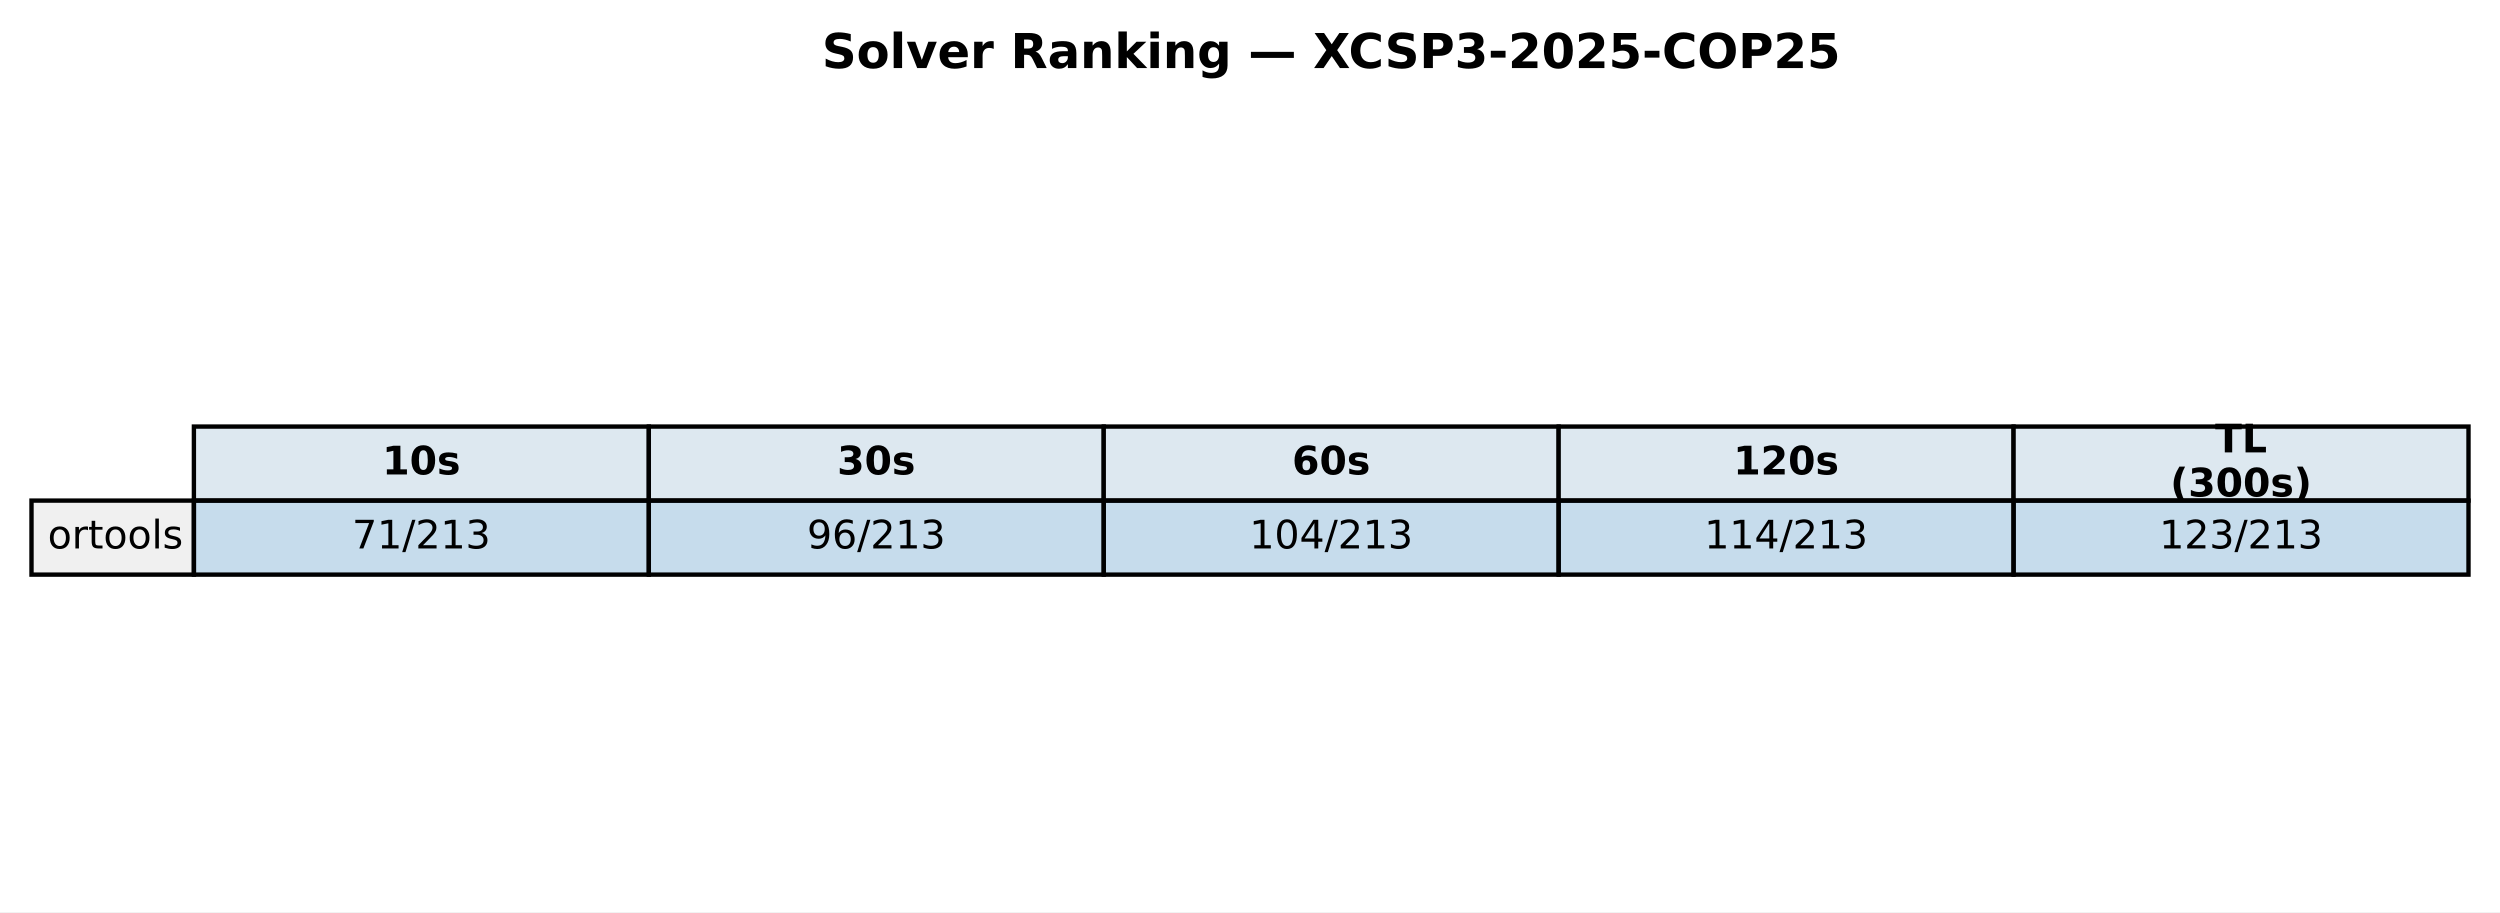
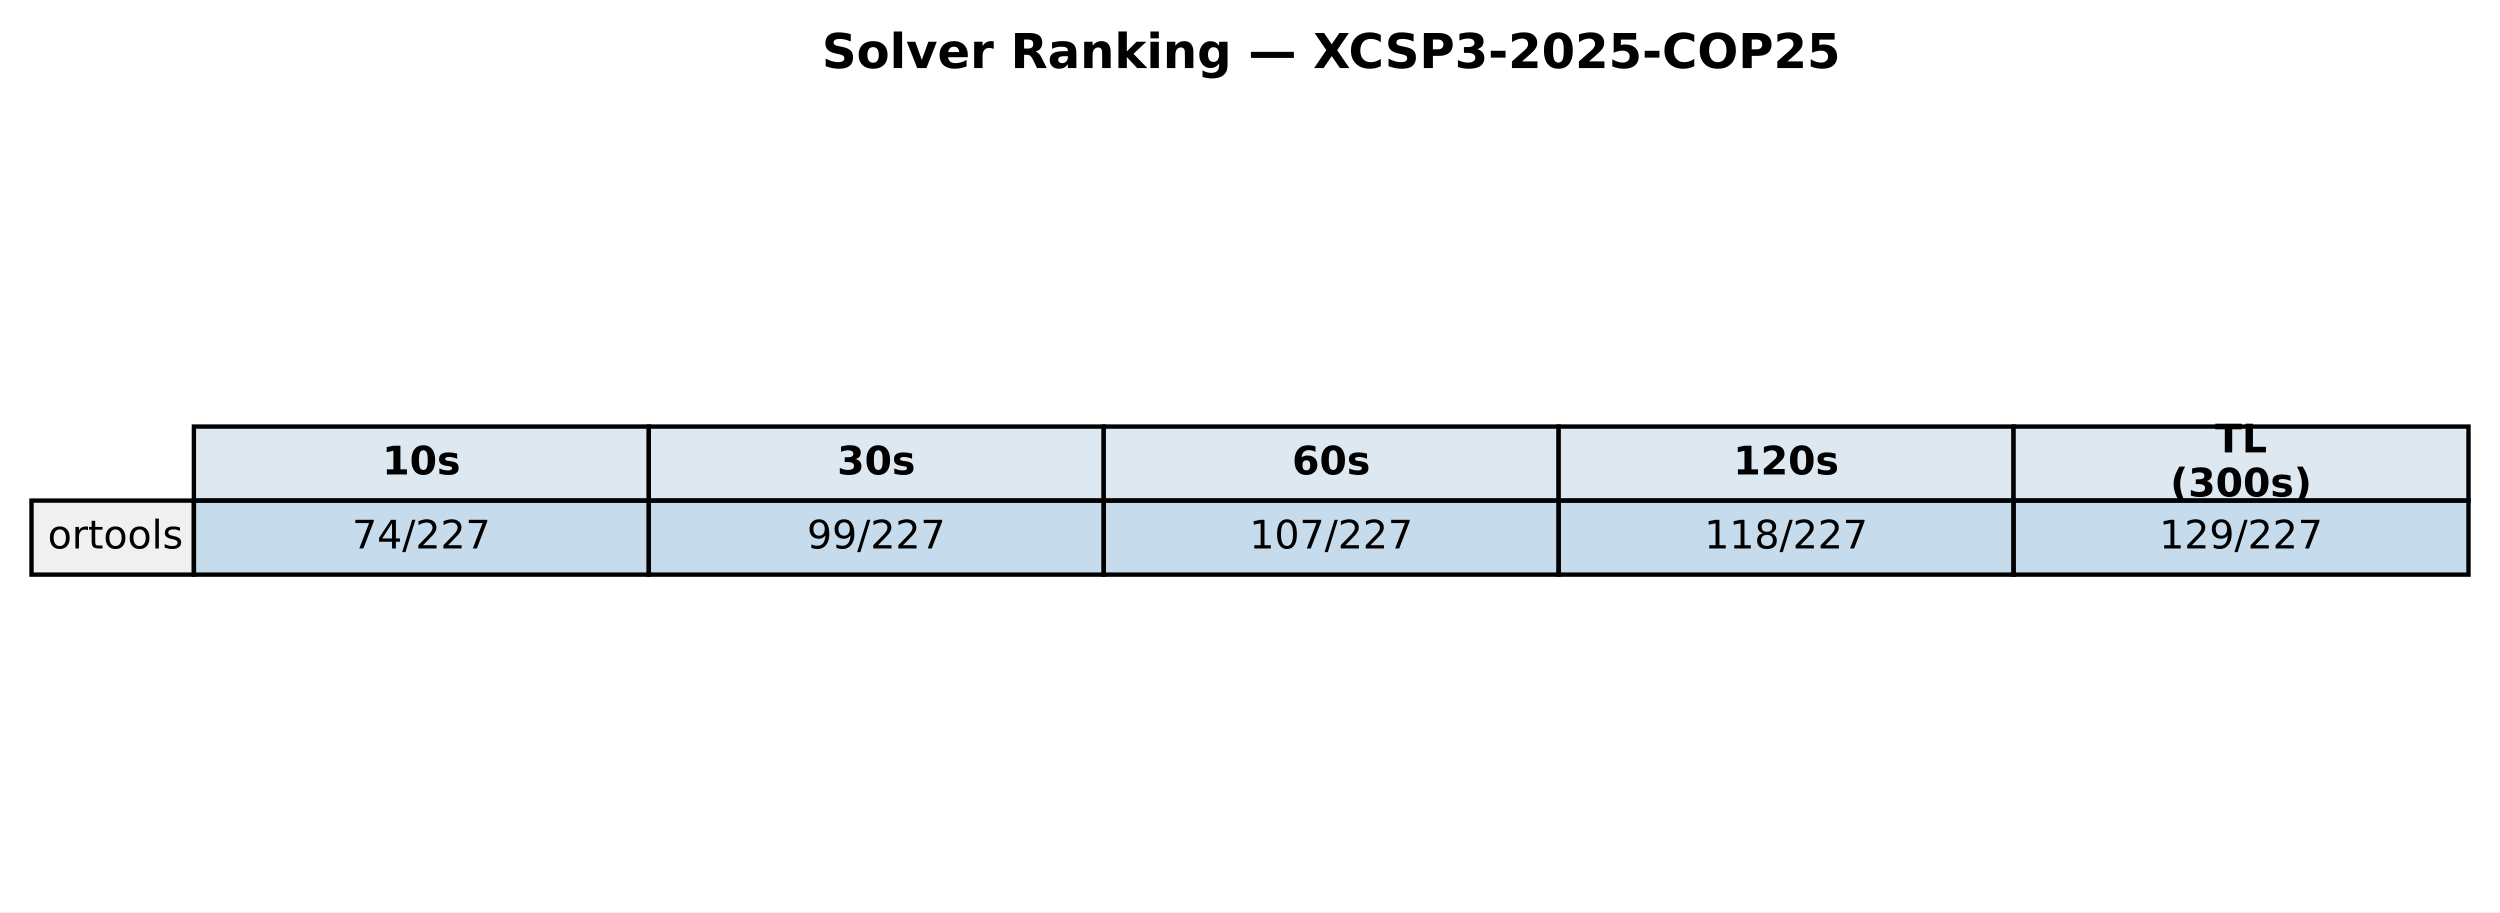
<svg xmlns="http://www.w3.org/2000/svg" xmlns:xlink="http://www.w3.org/1999/xlink" width="571.513pt" height="208.518pt" viewBox="0 0 571.513 208.518" version="1.1">
  <defs>
    <style type="text/css">*{stroke-linejoin: round; stroke-linecap: butt}</style>
  </defs>
  <g id="figure_1">
    <g id="patch_1">
      <path d="M 0 208.518  L 571.513 208.518  L 571.513 0  L 0 0  z " style="fill: #ffffff" />
    </g>
    <g id="axes_1">
      <g id="table_1">
        <g id="patch_2">
          <path d="M 44.325 114.438  L 148.323 114.438  L 148.323 97.514  L 44.325 97.514  z " style="fill: #dde8f0; stroke: #000000; stroke-linejoin: miter" />
        </g>
        <g id="text_1">
          <g transform="translate(87.38353 108.4594) scale(0.09 -0.09)">
            <defs>
              <path id="DejaVuSans-Bold-31" d="M 750 831  L 1813 831  L 1813 3847  L 722 3622  L 722 4441  L 1806 4666  L 2950 4666  L 2950 831  L 4013 831  L 4013 0  L 750 0  L 750 831  z " transform="scale(0.015625)" />
              <path id="DejaVuSans-Bold-30" d="M 2944 2338  Q 2944 3213 2780 3570  Q 2616 3928 2228 3928  Q 1841 3928 1675 3570  Q 1509 3213 1509 2338  Q 1509 1453 1675 1090  Q 1841 728 2228 728  Q 2613 728 2778 1090  Q 2944 1453 2944 2338  z M 4147 2328  Q 4147 1169 3647 539  Q 3147 -91 2228 -91  Q 1306 -91 806 539  Q 306 1169 306 2328  Q 306 3491 806 4120  Q 1306 4750 2228 4750  Q 3147 4750 3647 4120  Q 4147 3491 4147 2328  z " transform="scale(0.015625)" />
              <path id="DejaVuSans-Bold-73" d="M 3272 3391  L 3272 2541  Q 2913 2691 2578 2766  Q 2244 2841 1947 2841  Q 1628 2841 1473 2761  Q 1319 2681 1319 2516  Q 1319 2381 1436 2309  Q 1553 2238 1856 2203  L 2053 2175  Q 2913 2066 3209 1816  Q 3506 1566 3506 1031  Q 3506 472 3093 190  Q 2681 -91 1863 -91  Q 1516 -91 1145 -36  Q 775 19 384 128  L 384 978  Q 719 816 1070 734  Q 1422 653 1784 653  Q 2113 653 2278 743  Q 2444 834 2444 1013  Q 2444 1163 2330 1236  Q 2216 1309 1875 1350  L 1678 1375  Q 931 1469 631 1722  Q 331 1975 331 2491  Q 331 3047 712 3315  Q 1094 3584 1881 3584  Q 2191 3584 2531 3537  Q 2872 3491 3272 3391  z " transform="scale(0.015625)" />
            </defs>
            <use xlink:href="#DejaVuSans-Bold-31" />
            <use xlink:href="#DejaVuSans-Bold-30" transform="translate(69.58008 0)" />
            <use xlink:href="#DejaVuSans-Bold-73" transform="translate(139.1602 0)" />
          </g>
        </g>
        <g id="patch_3">
          <path d="M 148.323 114.438  L 252.32 114.438  L 252.32 97.514  L 148.323 97.514  z " style="fill: #dde8f0; stroke: #000000; stroke-linejoin: miter" />
        </g>
        <g id="text_2">
          <g transform="translate(191.381 108.4594) scale(0.09 -0.09)">
            <defs>
              <path id="DejaVuSans-Bold-33" d="M 2981 2516  Q 3453 2394 3698 2092  Q 3944 1791 3944 1325  Q 3944 631 3412 270  Q 2881 -91 1863 -91  Q 1503 -91 1142 -33  Q 781 25 428 141  L 428 1069  Q 766 900 1098 814  Q 1431 728 1753 728  Q 2231 728 2486 893  Q 2741 1059 2741 1369  Q 2741 1688 2480 1852  Q 2219 2016 1709 2016  L 1228 2016  L 1228 2791  L 1734 2791  Q 2188 2791 2409 2933  Q 2631 3075 2631 3366  Q 2631 3634 2415 3781  Q 2200 3928 1806 3928  Q 1516 3928 1219 3862  Q 922 3797 628 3669  L 628 4550  Q 984 4650 1334 4700  Q 1684 4750 2022 4750  Q 2931 4750 3382 4451  Q 3834 4153 3834 3553  Q 3834 3144 3618 2883  Q 3403 2622 2981 2516  z " transform="scale(0.015625)" />
            </defs>
            <use xlink:href="#DejaVuSans-Bold-33" />
            <use xlink:href="#DejaVuSans-Bold-30" transform="translate(69.58008 0)" />
            <use xlink:href="#DejaVuSans-Bold-73" transform="translate(139.1602 0)" />
          </g>
        </g>
        <g id="patch_4">
          <path d="M 252.32 114.438  L 356.318 114.438  L 356.318 97.514  L 252.32 97.514  z " style="fill: #dde8f0; stroke: #000000; stroke-linejoin: miter" />
        </g>
        <g id="text_3">
          <g transform="translate(295.3786 108.4594) scale(0.09 -0.09)">
            <defs>
              <path id="DejaVuSans-Bold-36" d="M 2316 2303  Q 2000 2303 1842 2098  Q 1684 1894 1684 1484  Q 1684 1075 1842 870  Q 2000 666 2316 666  Q 2634 666 2792 870  Q 2950 1075 2950 1484  Q 2950 1894 2792 2098  Q 2634 2303 2316 2303  z M 3803 4544  L 3803 3681  Q 3506 3822 3243 3889  Q 2981 3956 2731 3956  Q 2194 3956 1894 3657  Q 1594 3359 1544 2772  Q 1750 2925 1990 3001  Q 2231 3078 2516 3078  Q 3231 3078 3670 2659  Q 4109 2241 4109 1563  Q 4109 813 3618 361  Q 3128 -91 2303 -91  Q 1394 -91 895 523  Q 397 1138 397 2266  Q 397 3422 980 4083  Q 1563 4744 2578 4744  Q 2900 4744 3203 4694  Q 3506 4644 3803 4544  z " transform="scale(0.015625)" />
            </defs>
            <use xlink:href="#DejaVuSans-Bold-36" />
            <use xlink:href="#DejaVuSans-Bold-30" transform="translate(69.58008 0)" />
            <use xlink:href="#DejaVuSans-Bold-73" transform="translate(139.1602 0)" />
          </g>
        </g>
        <g id="patch_5">
          <path d="M 356.318 114.438  L 460.315 114.438  L 460.315 97.514  L 356.318 97.514  z " style="fill: #dde8f0; stroke: #000000; stroke-linejoin: miter" />
        </g>
        <g id="text_4">
          <g transform="translate(396.2451 108.4594) scale(0.09 -0.09)">
            <defs>
              <path id="DejaVuSans-Bold-32" d="M 1844 884  L 3897 884  L 3897 0  L 506 0  L 506 884  L 2209 2388  Q 2438 2594 2547 2791  Q 2656 2988 2656 3200  Q 2656 3528 2436 3728  Q 2216 3928 1850 3928  Q 1569 3928 1234 3808  Q 900 3688 519 3450  L 519 4475  Q 925 4609 1322 4679  Q 1719 4750 2100 4750  Q 2938 4750 3402 4381  Q 3866 4013 3866 3353  Q 3866 2972 3669 2642  Q 3472 2313 2841 1759  L 1844 884  z " transform="scale(0.015625)" />
            </defs>
            <use xlink:href="#DejaVuSans-Bold-31" />
            <use xlink:href="#DejaVuSans-Bold-32" transform="translate(69.58008 0)" />
            <use xlink:href="#DejaVuSans-Bold-30" transform="translate(139.1602 0)" />
            <use xlink:href="#DejaVuSans-Bold-73" transform="translate(208.7402 0)" />
          </g>
        </g>
        <g id="patch_6">
          <path d="M 460.315 114.438  L 564.313 114.438  L 564.313 97.514  L 460.315 97.514  z " style="fill: #dde8f0; stroke: #000000; stroke-linejoin: miter" />
        </g>
        <g id="text_5">
          <g transform="translate(506.3767 103.4204) scale(0.09 -0.09)">
            <defs>
              <path id="DejaVuSans-Bold-54" d="M 31 4666  L 4331 4666  L 4331 3756  L 2784 3756  L 2784 0  L 1581 0  L 1581 3756  L 31 3756  L 31 4666  z " transform="scale(0.015625)" />
              <path id="DejaVuSans-Bold-4c" d="M 588 4666  L 1791 4666  L 1791 909  L 3903 909  L 3903 0  L 588 0  L 588 4666  z " transform="scale(0.015625)" />
            </defs>
            <use xlink:href="#DejaVuSans-Bold-54" />
            <use xlink:href="#DejaVuSans-Bold-4c" transform="translate(68.21289 0)" />
          </g>
          <g transform="translate(496.1293 113.4984) scale(0.09 -0.09)">
            <defs>
              <path id="DejaVuSans-Bold-28" d="M 2413 -844  L 1484 -844  Q 1006 -72 778 623  Q 550 1319 550 2003  Q 550 2688 779 3389  Q 1009 4091 1484 4856  L 2413 4856  Q 2013 4116 1813 3408  Q 1613 2700 1613 2009  Q 1613 1319 1811 609  Q 2009 -100 2413 -844  z " transform="scale(0.015625)" />
              <path id="DejaVuSans-Bold-29" d="M 513 -844  Q 913 -100 1113 609  Q 1313 1319 1313 2009  Q 1313 2700 1113 3408  Q 913 4116 513 4856  L 1441 4856  Q 1916 4091 2145 3389  Q 2375 2688 2375 2003  Q 2375 1319 2147 623  Q 1919 -72 1441 -844  L 513 -844  z " transform="scale(0.015625)" />
            </defs>
            <use xlink:href="#DejaVuSans-Bold-28" />
            <use xlink:href="#DejaVuSans-Bold-33" transform="translate(45.70312 0)" />
            <use xlink:href="#DejaVuSans-Bold-30" transform="translate(115.2832 0)" />
            <use xlink:href="#DejaVuSans-Bold-30" transform="translate(184.8633 0)" />
            <use xlink:href="#DejaVuSans-Bold-73" transform="translate(254.4434 0)" />
            <use xlink:href="#DejaVuSans-Bold-29" transform="translate(313.9648 0)" />
          </g>
        </g>
        <g id="patch_7">
          <path d="M 7.2 131.363  L 44.325 131.363  L 44.325 114.438  L 7.2 114.438  z " style="fill: #f0f0f0; stroke: #000000; stroke-linejoin: miter" />
        </g>
        <g id="text_6">
          <g transform="translate(10.9125 125.3841) scale(0.09 -0.09)">
            <defs>
              <path id="DejaVuSans-6f" d="M 1959 3097  Q 1497 3097 1228 2736  Q 959 2375 959 1747  Q 959 1119 1226 758  Q 1494 397 1959 397  Q 2419 397 2687 759  Q 2956 1122 2956 1747  Q 2956 2369 2687 2733  Q 2419 3097 1959 3097  z M 1959 3584  Q 2709 3584 3137 3096  Q 3566 2609 3566 1747  Q 3566 888 3137 398  Q 2709 -91 1959 -91  Q 1206 -91 779 398  Q 353 888 353 1747  Q 353 2609 779 3096  Q 1206 3584 1959 3584  z " transform="scale(0.015625)" />
              <path id="DejaVuSans-72" d="M 2631 2963  Q 2534 3019 2420 3045  Q 2306 3072 2169 3072  Q 1681 3072 1420 2755  Q 1159 2438 1159 1844  L 1159 0  L 581 0  L 581 3500  L 1159 3500  L 1159 2956  Q 1341 3275 1631 3429  Q 1922 3584 2338 3584  Q 2397 3584 2469 3576  Q 2541 3569 2628 3553  L 2631 2963  z " transform="scale(0.015625)" />
              <path id="DejaVuSans-74" d="M 1172 4494  L 1172 3500  L 2356 3500  L 2356 3053  L 1172 3053  L 1172 1153  Q 1172 725 1289 603  Q 1406 481 1766 481  L 2356 481  L 2356 0  L 1766 0  Q 1100 0 847 248  Q 594 497 594 1153  L 594 3053  L 172 3053  L 172 3500  L 594 3500  L 594 4494  L 1172 4494  z " transform="scale(0.015625)" />
              <path id="DejaVuSans-6c" d="M 603 4863  L 1178 4863  L 1178 0  L 603 0  L 603 4863  z " transform="scale(0.015625)" />
              <path id="DejaVuSans-73" d="M 2834 3397  L 2834 2853  Q 2591 2978 2328 3040  Q 2066 3103 1784 3103  Q 1356 3103 1142 2972  Q 928 2841 928 2578  Q 928 2378 1081 2264  Q 1234 2150 1697 2047  L 1894 2003  Q 2506 1872 2764 1633  Q 3022 1394 3022 966  Q 3022 478 2636 193  Q 2250 -91 1575 -91  Q 1294 -91 989 -36  Q 684 19 347 128  L 347 722  Q 666 556 975 473  Q 1284 391 1588 391  Q 1994 391 2212 530  Q 2431 669 2431 922  Q 2431 1156 2273 1281  Q 2116 1406 1581 1522  L 1381 1569  Q 847 1681 609 1914  Q 372 2147 372 2553  Q 372 3047 722 3315  Q 1072 3584 1716 3584  Q 2034 3584 2315 3537  Q 2597 3491 2834 3397  z " transform="scale(0.015625)" />
            </defs>
            <use xlink:href="#DejaVuSans-6f" />
            <use xlink:href="#DejaVuSans-72" transform="translate(61.18164 0)" />
            <use xlink:href="#DejaVuSans-74" transform="translate(102.2949 0)" />
            <use xlink:href="#DejaVuSans-6f" transform="translate(141.5039 0)" />
            <use xlink:href="#DejaVuSans-6f" transform="translate(202.6855 0)" />
            <use xlink:href="#DejaVuSans-6c" transform="translate(263.8672 0)" />
            <use xlink:href="#DejaVuSans-73" transform="translate(291.6504 0)" />
          </g>
        </g>
        <g id="patch_8">
          <path d="M 44.325 131.363  L 148.323 131.363  L 148.323 114.438  L 44.325 114.438  z " style="fill: #1f77b4; fill-opacity: 0.25; stroke: #000000; stroke-linejoin: miter" />
        </g>
        <g id="text_7">
          <g transform="translate(80.4922 125.3841) scale(0.09 -0.09)">
            <defs>
              <path id="DejaVuSans-37" d="M 525 4666  L 3525 4666  L 3525 4397  L 1831 0  L 1172 0  L 2766 4134  L 525 4134  L 525 4666  z " transform="scale(0.015625)" />
-               <path id="DejaVuSans-31" d="M 794 531  L 1825 531  L 1825 4091  L 703 3866  L 703 4441  L 1819 4666  L 2450 4666  L 2450 531  L 3481 531  L 3481 0  L 794 0  L 794 531  z " transform="scale(0.015625)" />
+               <path id="DejaVuSans-34" d="M 2419 4116  L 825 1625  L 2419 1625  L 2419 4116  z M 2253 4666  L 3047 4666  L 3047 1625  L 3713 1625  L 3713 1100  L 3047 1100  L 3047 0  L 2419 0  L 2419 1100  L 313 1100  L 313 1709  L 2253 4666  z " transform="scale(0.015625)" />
              <path id="DejaVuSans-2f" d="M 1625 4666  L 2156 4666  L 531 -594  L 0 -594  L 1625 4666  z " transform="scale(0.015625)" />
              <path id="DejaVuSans-32" d="M 1228 531  L 3431 531  L 3431 0  L 469 0  L 469 531  Q 828 903 1448 1529  Q 2069 2156 2228 2338  Q 2531 2678 2651 2914  Q 2772 3150 2772 3378  Q 2772 3750 2511 3984  Q 2250 4219 1831 4219  Q 1534 4219 1204 4116  Q 875 4013 500 3803  L 500 4441  Q 881 4594 1212 4672  Q 1544 4750 1819 4750  Q 2544 4750 2975 4387  Q 3406 4025 3406 3419  Q 3406 3131 3298 2873  Q 3191 2616 2906 2266  Q 2828 2175 2409 1742  Q 1991 1309 1228 531  z " transform="scale(0.015625)" />
-               <path id="DejaVuSans-33" d="M 2597 2516  Q 3050 2419 3304 2112  Q 3559 1806 3559 1356  Q 3559 666 3084 287  Q 2609 -91 1734 -91  Q 1441 -91 1130 -33  Q 819 25 488 141  L 488 750  Q 750 597 1062 519  Q 1375 441 1716 441  Q 2309 441 2620 675  Q 2931 909 2931 1356  Q 2931 1769 2642 2001  Q 2353 2234 1838 2234  L 1294 2234  L 1294 2753  L 1863 2753  Q 2328 2753 2575 2939  Q 2822 3125 2822 3475  Q 2822 3834 2567 4026  Q 2313 4219 1838 4219  Q 1578 4219 1281 4162  Q 984 4106 628 3988  L 628 4550  Q 988 4650 1302 4700  Q 1616 4750 1894 4750  Q 2613 4750 3031 4423  Q 3450 4097 3450 3541  Q 3450 3153 3228 2886  Q 3006 2619 2597 2516  z " transform="scale(0.015625)" />
            </defs>
            <use xlink:href="#DejaVuSans-37" />
-             <use xlink:href="#DejaVuSans-31" transform="translate(63.62305 0)" />
+             <use xlink:href="#DejaVuSans-34" transform="translate(63.62305 0)" />
            <use xlink:href="#DejaVuSans-2f" transform="translate(127.2461 0)" />
            <use xlink:href="#DejaVuSans-32" transform="translate(160.9375 0)" />
-             <use xlink:href="#DejaVuSans-31" transform="translate(224.5605 0)" />
-             <use xlink:href="#DejaVuSans-33" transform="translate(288.1836 0)" />
+             <use xlink:href="#DejaVuSans-32" transform="translate(224.5605 0)" />
+             <use xlink:href="#DejaVuSans-37" transform="translate(288.1836 0)" />
          </g>
        </g>
        <g id="patch_9">
          <path d="M 148.323 131.363  L 252.32 131.363  L 252.32 114.438  L 148.323 114.438  z " style="fill: #1f77b4; fill-opacity: 0.25; stroke: #000000; stroke-linejoin: miter" />
        </g>
        <g id="text_8">
          <g transform="translate(184.4897 125.3841) scale(0.09 -0.09)">
            <defs>
              <path id="DejaVuSans-39" d="M 703 97  L 703 672  Q 941 559 1184 500  Q 1428 441 1663 441  Q 2288 441 2617 861  Q 2947 1281 2994 2138  Q 2813 1869 2534 1725  Q 2256 1581 1919 1581  Q 1219 1581 811 2004  Q 403 2428 403 3163  Q 403 3881 828 4315  Q 1253 4750 1959 4750  Q 2769 4750 3195 4129  Q 3622 3509 3622 2328  Q 3622 1225 3098 567  Q 2575 -91 1691 -91  Q 1453 -91 1209 -44  Q 966 3 703 97  z M 1959 2075  Q 2384 2075 2632 2365  Q 2881 2656 2881 3163  Q 2881 3666 2632 3958  Q 2384 4250 1959 4250  Q 1534 4250 1286 3958  Q 1038 3666 1038 3163  Q 1038 2656 1286 2365  Q 1534 2075 1959 2075  z " transform="scale(0.015625)" />
-               <path id="DejaVuSans-36" d="M 2113 2584  Q 1688 2584 1439 2293  Q 1191 2003 1191 1497  Q 1191 994 1439 701  Q 1688 409 2113 409  Q 2538 409 2786 701  Q 3034 994 3034 1497  Q 3034 2003 2786 2293  Q 2538 2584 2113 2584  z M 3366 4563  L 3366 3988  Q 3128 4100 2886 4159  Q 2644 4219 2406 4219  Q 1781 4219 1451 3797  Q 1122 3375 1075 2522  Q 1259 2794 1537 2939  Q 1816 3084 2150 3084  Q 2853 3084 3261 2657  Q 3669 2231 3669 1497  Q 3669 778 3244 343  Q 2819 -91 2113 -91  Q 1303 -91 875 529  Q 447 1150 447 2328  Q 447 3434 972 4092  Q 1497 4750 2381 4750  Q 2619 4750 2861 4703  Q 3103 4656 3366 4563  z " transform="scale(0.015625)" />
            </defs>
            <use xlink:href="#DejaVuSans-39" />
-             <use xlink:href="#DejaVuSans-36" transform="translate(63.62305 0)" />
+             <use xlink:href="#DejaVuSans-39" transform="translate(63.62305 0)" />
            <use xlink:href="#DejaVuSans-2f" transform="translate(127.2461 0)" />
            <use xlink:href="#DejaVuSans-32" transform="translate(160.9375 0)" />
-             <use xlink:href="#DejaVuSans-31" transform="translate(224.5605 0)" />
-             <use xlink:href="#DejaVuSans-33" transform="translate(288.1836 0)" />
+             <use xlink:href="#DejaVuSans-32" transform="translate(224.5605 0)" />
+             <use xlink:href="#DejaVuSans-37" transform="translate(288.1836 0)" />
          </g>
        </g>
        <g id="patch_10">
          <path d="M 252.32 131.363  L 356.318 131.363  L 356.318 114.438  L 252.32 114.438  z " style="fill: #1f77b4; fill-opacity: 0.25; stroke: #000000; stroke-linejoin: miter" />
        </g>
        <g id="text_9">
          <g transform="translate(285.6241 125.3841) scale(0.09 -0.09)">
            <defs>
+               <path id="DejaVuSans-31" d="M 794 531  L 1825 531  L 1825 4091  L 703 3866  L 703 4441  L 1819 4666  L 2450 4666  L 2450 531  L 3481 531  L 3481 0  L 794 0  L 794 531  z " transform="scale(0.015625)" />
              <path id="DejaVuSans-30" d="M 2034 4250  Q 1547 4250 1301 3770  Q 1056 3291 1056 2328  Q 1056 1369 1301 889  Q 1547 409 2034 409  Q 2525 409 2770 889  Q 3016 1369 3016 2328  Q 3016 3291 2770 3770  Q 2525 4250 2034 4250  z M 2034 4750  Q 2819 4750 3233 4129  Q 3647 3509 3647 2328  Q 3647 1150 3233 529  Q 2819 -91 2034 -91  Q 1250 -91 836 529  Q 422 1150 422 2328  Q 422 3509 836 4129  Q 1250 4750 2034 4750  z " transform="scale(0.015625)" />
-               <path id="DejaVuSans-34" d="M 2419 4116  L 825 1625  L 2419 1625  L 2419 4116  z M 2253 4666  L 3047 4666  L 3047 1625  L 3713 1625  L 3713 1100  L 3047 1100  L 3047 0  L 2419 0  L 2419 1100  L 313 1100  L 313 1709  L 2253 4666  z " transform="scale(0.015625)" />
            </defs>
            <use xlink:href="#DejaVuSans-31" />
            <use xlink:href="#DejaVuSans-30" transform="translate(63.62305 0)" />
-             <use xlink:href="#DejaVuSans-34" transform="translate(127.2461 0)" />
+             <use xlink:href="#DejaVuSans-37" transform="translate(127.2461 0)" />
            <use xlink:href="#DejaVuSans-2f" transform="translate(190.8691 0)" />
            <use xlink:href="#DejaVuSans-32" transform="translate(224.5605 0)" />
-             <use xlink:href="#DejaVuSans-31" transform="translate(288.1836 0)" />
-             <use xlink:href="#DejaVuSans-33" transform="translate(351.8066 0)" />
+             <use xlink:href="#DejaVuSans-32" transform="translate(288.1836 0)" />
+             <use xlink:href="#DejaVuSans-37" transform="translate(351.8066 0)" />
          </g>
        </g>
        <g id="patch_11">
          <path d="M 356.318 131.363  L 460.315 131.363  L 460.315 114.438  L 356.318 114.438  z " style="fill: #1f77b4; fill-opacity: 0.25; stroke: #000000; stroke-linejoin: miter" />
        </g>
        <g id="text_10">
          <g transform="translate(389.6216 125.3841) scale(0.09 -0.09)">
+             <defs>
+               <path id="DejaVuSans-38" d="M 2034 2216  Q 1584 2216 1326 1975  Q 1069 1734 1069 1313  Q 1069 891 1326 650  Q 1584 409 2034 409  Q 2484 409 2743 651  Q 3003 894 3003 1313  Q 3003 1734 2745 1975  Q 2488 2216 2034 2216  z M 1403 2484  Q 997 2584 770 2862  Q 544 3141 544 3541  Q 544 4100 942 4425  Q 1341 4750 2034 4750  Q 2731 4750 3128 4425  Q 3525 4100 3525 3541  Q 3525 3141 3298 2862  Q 3072 2584 2669 2484  Q 3125 2378 3379 2068  Q 3634 1759 3634 1313  Q 3634 634 3220 271  Q 2806 -91 2034 -91  Q 1263 -91 848 271  Q 434 634 434 1313  Q 434 1759 690 2068  Q 947 2378 1403 2484  z M 1172 3481  Q 1172 3119 1398 2916  Q 1625 2713 2034 2713  Q 2441 2713 2670 2916  Q 2900 3119 2900 3481  Q 2900 3844 2670 4047  Q 2441 4250 2034 4250  Q 1625 4250 1398 4047  Q 1172 3844 1172 3481  z " transform="scale(0.015625)" />
+             </defs>
            <use xlink:href="#DejaVuSans-31" />
            <use xlink:href="#DejaVuSans-31" transform="translate(63.62305 0)" />
-             <use xlink:href="#DejaVuSans-34" transform="translate(127.2461 0)" />
+             <use xlink:href="#DejaVuSans-38" transform="translate(127.2461 0)" />
            <use xlink:href="#DejaVuSans-2f" transform="translate(190.8691 0)" />
            <use xlink:href="#DejaVuSans-32" transform="translate(224.5605 0)" />
-             <use xlink:href="#DejaVuSans-31" transform="translate(288.1836 0)" />
-             <use xlink:href="#DejaVuSans-33" transform="translate(351.8066 0)" />
+             <use xlink:href="#DejaVuSans-32" transform="translate(288.1836 0)" />
+             <use xlink:href="#DejaVuSans-37" transform="translate(351.8066 0)" />
          </g>
        </g>
        <g id="patch_12">
          <path d="M 460.315 131.363  L 564.313 131.363  L 564.313 114.438  L 460.315 114.438  z " style="fill: #1f77b4; fill-opacity: 0.25; stroke: #000000; stroke-linejoin: miter" />
        </g>
        <g id="text_11">
          <g transform="translate(493.6192 125.3841) scale(0.09 -0.09)">
            <use xlink:href="#DejaVuSans-31" />
            <use xlink:href="#DejaVuSans-32" transform="translate(63.62305 0)" />
-             <use xlink:href="#DejaVuSans-33" transform="translate(127.2461 0)" />
+             <use xlink:href="#DejaVuSans-39" transform="translate(127.2461 0)" />
            <use xlink:href="#DejaVuSans-2f" transform="translate(190.8691 0)" />
            <use xlink:href="#DejaVuSans-32" transform="translate(224.5605 0)" />
-             <use xlink:href="#DejaVuSans-31" transform="translate(288.1836 0)" />
-             <use xlink:href="#DejaVuSans-33" transform="translate(351.8066 0)" />
+             <use xlink:href="#DejaVuSans-32" transform="translate(288.1836 0)" />
+             <use xlink:href="#DejaVuSans-37" transform="translate(351.8066 0)" />
          </g>
        </g>
      </g>
      <g id="text_12">
        <g transform="translate(187.8958 15.55828) scale(0.11 -0.11)">
          <defs>
            <path id="DejaVuSans-Bold-53" d="M 3834 4519  L 3834 3531  Q 3450 3703 3084 3790  Q 2719 3878 2394 3878  Q 1963 3878 1756 3759  Q 1550 3641 1550 3391  Q 1550 3203 1689 3098  Q 1828 2994 2194 2919  L 2706 2816  Q 3484 2659 3812 2340  Q 4141 2022 4141 1434  Q 4141 663 3683 286  Q 3225 -91 2284 -91  Q 1841 -91 1394 -6  Q 947 78 500 244  L 500 1259  Q 947 1022 1364 901  Q 1781 781 2169 781  Q 2563 781 2772 912  Q 2981 1044 2981 1288  Q 2981 1506 2839 1625  Q 2697 1744 2272 1838  L 1806 1941  Q 1106 2091 782 2419  Q 459 2747 459 3303  Q 459 4000 909 4375  Q 1359 4750 2203 4750  Q 2588 4750 2994 4692  Q 3400 4634 3834 4519  z " transform="scale(0.015625)" />
            <path id="DejaVuSans-Bold-6f" d="M 2203 2784  Q 1831 2784 1636 2517  Q 1441 2250 1441 1747  Q 1441 1244 1636 976  Q 1831 709 2203 709  Q 2569 709 2762 976  Q 2956 1244 2956 1747  Q 2956 2250 2762 2517  Q 2569 2784 2203 2784  z M 2203 3584  Q 3106 3584 3614 3096  Q 4122 2609 4122 1747  Q 4122 884 3614 396  Q 3106 -91 2203 -91  Q 1297 -91 786 396  Q 275 884 275 1747  Q 275 2609 786 3096  Q 1297 3584 2203 3584  z " transform="scale(0.015625)" />
            <path id="DejaVuSans-Bold-6c" d="M 538 4863  L 1656 4863  L 1656 0  L 538 0  L 538 4863  z " transform="scale(0.015625)" />
            <path id="DejaVuSans-Bold-76" d="M 97 3500  L 1216 3500  L 2088 1081  L 2956 3500  L 4078 3500  L 2700 0  L 1472 0  L 97 3500  z " transform="scale(0.015625)" />
            <path id="DejaVuSans-Bold-65" d="M 4031 1759  L 4031 1441  L 1416 1441  Q 1456 1047 1700 850  Q 1944 653 2381 653  Q 2734 653 3104 758  Q 3475 863 3866 1075  L 3866 213  Q 3469 63 3072 -14  Q 2675 -91 2278 -91  Q 1328 -91 801 392  Q 275 875 275 1747  Q 275 2603 792 3093  Q 1309 3584 2216 3584  Q 3041 3584 3536 3087  Q 4031 2591 4031 1759  z M 2881 2131  Q 2881 2450 2695 2645  Q 2509 2841 2209 2841  Q 1884 2841 1681 2658  Q 1478 2475 1428 2131  L 2881 2131  z " transform="scale(0.015625)" />
            <path id="DejaVuSans-Bold-72" d="M 3138 2547  Q 2991 2616 2845 2648  Q 2700 2681 2553 2681  Q 2122 2681 1889 2404  Q 1656 2128 1656 1613  L 1656 0  L 538 0  L 538 3500  L 1656 3500  L 1656 2925  Q 1872 3269 2151 3426  Q 2431 3584 2822 3584  Q 2878 3584 2943 3579  Q 3009 3575 3134 3559  L 3138 2547  z " transform="scale(0.015625)" />
            <path id="DejaVuSans-Bold-20" transform="scale(0.015625)" />
            <path id="DejaVuSans-Bold-52" d="M 2297 2597  Q 2675 2597 2839 2737  Q 3003 2878 3003 3200  Q 3003 3519 2839 3656  Q 2675 3794 2297 3794  L 1791 3794  L 1791 2597  L 2297 2597  z M 1791 1766  L 1791 0  L 588 0  L 588 4666  L 2425 4666  Q 3347 4666 3776 4356  Q 4206 4047 4206 3378  Q 4206 2916 3982 2619  Q 3759 2322 3309 2181  Q 3556 2125 3751 1926  Q 3947 1728 4147 1325  L 4800 0  L 3519 0  L 2950 1159  Q 2778 1509 2601 1637  Q 2425 1766 2131 1766  L 1791 1766  z " transform="scale(0.015625)" />
            <path id="DejaVuSans-Bold-61" d="M 2106 1575  Q 1756 1575 1579 1456  Q 1403 1338 1403 1106  Q 1403 894 1545 773  Q 1688 653 1941 653  Q 2256 653 2472 879  Q 2688 1106 2688 1447  L 2688 1575  L 2106 1575  z M 3816 1997  L 3816 0  L 2688 0  L 2688 519  Q 2463 200 2181 54  Q 1900 -91 1497 -91  Q 953 -91 614 226  Q 275 544 275 1050  Q 275 1666 698 1953  Q 1122 2241 2028 2241  L 2688 2241  L 2688 2328  Q 2688 2594 2478 2717  Q 2269 2841 1825 2841  Q 1466 2841 1156 2769  Q 847 2697 581 2553  L 581 3406  Q 941 3494 1303 3539  Q 1666 3584 2028 3584  Q 2975 3584 3395 3211  Q 3816 2838 3816 1997  z " transform="scale(0.015625)" />
            <path id="DejaVuSans-Bold-6e" d="M 4056 2131  L 4056 0  L 2931 0  L 2931 347  L 2931 1631  Q 2931 2084 2911 2256  Q 2891 2428 2841 2509  Q 2775 2619 2662 2680  Q 2550 2741 2406 2741  Q 2056 2741 1856 2470  Q 1656 2200 1656 1722  L 1656 0  L 538 0  L 538 3500  L 1656 3500  L 1656 2988  Q 1909 3294 2193 3439  Q 2478 3584 2822 3584  Q 3428 3584 3742 3212  Q 4056 2841 4056 2131  z " transform="scale(0.015625)" />
            <path id="DejaVuSans-Bold-6b" d="M 538 4863  L 1656 4863  L 1656 2216  L 2944 3500  L 4244 3500  L 2534 1894  L 4378 0  L 3022 0  L 1656 1459  L 1656 0  L 538 0  L 538 4863  z " transform="scale(0.015625)" />
            <path id="DejaVuSans-Bold-69" d="M 538 3500  L 1656 3500  L 1656 0  L 538 0  L 538 3500  z M 538 4863  L 1656 4863  L 1656 3950  L 538 3950  L 538 4863  z " transform="scale(0.015625)" />
            <path id="DejaVuSans-Bold-67" d="M 2919 594  Q 2688 288 2409 144  Q 2131 0 1766 0  Q 1125 0 706 504  Q 288 1009 288 1791  Q 288 2575 706 3076  Q 1125 3578 1766 3578  Q 2131 3578 2409 3434  Q 2688 3291 2919 2981  L 2919 3500  L 4044 3500  L 4044 353  Q 4044 -491 3511 -936  Q 2978 -1381 1966 -1381  Q 1638 -1381 1331 -1331  Q 1025 -1281 716 -1178  L 716 -306  Q 1009 -475 1290 -558  Q 1572 -641 1856 -641  Q 2406 -641 2662 -400  Q 2919 -159 2919 353  L 2919 594  z M 2181 2772  Q 1834 2772 1640 2515  Q 1447 2259 1447 1791  Q 1447 1309 1634 1061  Q 1822 813 2181 813  Q 2531 813 2725 1069  Q 2919 1325 2919 1791  Q 2919 2259 2725 2515  Q 2531 2772 2181 2772  z " transform="scale(0.015625)" />
            <path id="DejaVuSans-Bold-2014" d="M 344 2156  L 6056 2156  L 6056 1350  L 344 1350  L 344 2156  z " transform="scale(0.015625)" />
            <path id="DejaVuSans-Bold-58" d="M 3188 2381  L 4806 0  L 3553 0  L 2463 1594  L 1381 0  L 122 0  L 1741 2381  L 184 4666  L 1441 4666  L 2463 3163  L 3481 4666  L 4744 4666  L 3188 2381  z " transform="scale(0.015625)" />
            <path id="DejaVuSans-Bold-43" d="M 4288 256  Q 3956 84 3597 -3  Q 3238 -91 2847 -91  Q 1681 -91 1000 561  Q 319 1213 319 2328  Q 319 3447 1000 4098  Q 1681 4750 2847 4750  Q 3238 4750 3597 4662  Q 3956 4575 4288 4403  L 4288 3438  Q 3953 3666 3628 3772  Q 3303 3878 2944 3878  Q 2300 3878 1931 3465  Q 1563 3053 1563 2328  Q 1563 1606 1931 1193  Q 2300 781 2944 781  Q 3303 781 3628 887  Q 3953 994 4288 1222  L 4288 256  z " transform="scale(0.015625)" />
            <path id="DejaVuSans-Bold-50" d="M 588 4666  L 2584 4666  Q 3475 4666 3951 4270  Q 4428 3875 4428 3144  Q 4428 2409 3951 2014  Q 3475 1619 2584 1619  L 1791 1619  L 1791 0  L 588 0  L 588 4666  z M 1791 3794  L 1791 2491  L 2456 2491  Q 2806 2491 2997 2661  Q 3188 2831 3188 3144  Q 3188 3456 2997 3625  Q 2806 3794 2456 3794  L 1791 3794  z " transform="scale(0.015625)" />
            <path id="DejaVuSans-Bold-2d" d="M 347 2297  L 2309 2297  L 2309 1388  L 347 1388  L 347 2297  z " transform="scale(0.015625)" />
            <path id="DejaVuSans-Bold-35" d="M 678 4666  L 3669 4666  L 3669 3781  L 1638 3781  L 1638 3059  Q 1775 3097 1914 3117  Q 2053 3138 2203 3138  Q 3056 3138 3531 2711  Q 4006 2284 4006 1522  Q 4006 766 3489 337  Q 2972 -91 2053 -91  Q 1656 -91 1267 -14  Q 878 63 494 219  L 494 1166  Q 875 947 1217 837  Q 1559 728 1863 728  Q 2300 728 2551 942  Q 2803 1156 2803 1522  Q 2803 1891 2551 2103  Q 2300 2316 1863 2316  Q 1603 2316 1309 2248  Q 1016 2181 678 2041  L 678 4666  z " transform="scale(0.015625)" />
            <path id="DejaVuSans-Bold-4f" d="M 2719 3878  Q 2169 3878 1866 3472  Q 1563 3066 1563 2328  Q 1563 1594 1866 1187  Q 2169 781 2719 781  Q 3272 781 3575 1187  Q 3878 1594 3878 2328  Q 3878 3066 3575 3472  Q 3272 3878 2719 3878  z M 2719 4750  Q 3844 4750 4481 4106  Q 5119 3463 5119 2328  Q 5119 1197 4481 553  Q 3844 -91 2719 -91  Q 1597 -91 958 553  Q 319 1197 319 2328  Q 319 3463 958 4106  Q 1597 4750 2719 4750  z " transform="scale(0.015625)" />
          </defs>
          <use xlink:href="#DejaVuSans-Bold-53" />
          <use xlink:href="#DejaVuSans-Bold-6f" transform="translate(72.02148 0)" />
          <use xlink:href="#DejaVuSans-Bold-6c" transform="translate(140.7227 0)" />
          <use xlink:href="#DejaVuSans-Bold-76" transform="translate(175 0)" />
          <use xlink:href="#DejaVuSans-Bold-65" transform="translate(240.1855 0)" />
          <use xlink:href="#DejaVuSans-Bold-72" transform="translate(308.0078 0)" />
          <use xlink:href="#DejaVuSans-Bold-20" transform="translate(357.3242 0)" />
          <use xlink:href="#DejaVuSans-Bold-52" transform="translate(392.1387 0)" />
          <use xlink:href="#DejaVuSans-Bold-61" transform="translate(469.1406 0)" />
          <use xlink:href="#DejaVuSans-Bold-6e" transform="translate(536.6211 0)" />
          <use xlink:href="#DejaVuSans-Bold-6b" transform="translate(607.8125 0)" />
          <use xlink:href="#DejaVuSans-Bold-69" transform="translate(674.3164 0)" />
          <use xlink:href="#DejaVuSans-Bold-6e" transform="translate(708.5938 0)" />
          <use xlink:href="#DejaVuSans-Bold-67" transform="translate(779.7852 0)" />
          <use xlink:href="#DejaVuSans-Bold-20" transform="translate(851.3672 0)" />
          <use xlink:href="#DejaVuSans-Bold-2014" transform="translate(886.1816 0)" />
          <use xlink:href="#DejaVuSans-Bold-20" transform="translate(986.1816 0)" />
          <use xlink:href="#DejaVuSans-Bold-58" transform="translate(1020.996 0)" />
          <use xlink:href="#DejaVuSans-Bold-43" transform="translate(1094.471 0)" />
          <use xlink:href="#DejaVuSans-Bold-53" transform="translate(1169.734 0)" />
          <use xlink:href="#DejaVuSans-Bold-50" transform="translate(1241.756 0)" />
          <use xlink:href="#DejaVuSans-Bold-33" transform="translate(1315.047 0)" />
          <use xlink:href="#DejaVuSans-Bold-2d" transform="translate(1384.627 0)" />
          <use xlink:href="#DejaVuSans-Bold-32" transform="translate(1426.131 0)" />
          <use xlink:href="#DejaVuSans-Bold-30" transform="translate(1495.711 0)" />
          <use xlink:href="#DejaVuSans-Bold-32" transform="translate(1565.291 0)" />
          <use xlink:href="#DejaVuSans-Bold-35" transform="translate(1634.871 0)" />
          <use xlink:href="#DejaVuSans-Bold-2d" transform="translate(1704.451 0)" />
          <use xlink:href="#DejaVuSans-Bold-43" transform="translate(1745.955 0)" />
          <use xlink:href="#DejaVuSans-Bold-4f" transform="translate(1819.344 0)" />
          <use xlink:href="#DejaVuSans-Bold-50" transform="translate(1904.354 0)" />
          <use xlink:href="#DejaVuSans-Bold-32" transform="translate(1977.645 0)" />
          <use xlink:href="#DejaVuSans-Bold-35" transform="translate(2047.225 0)" />
        </g>
      </g>
    </g>
  </g>
</svg>
